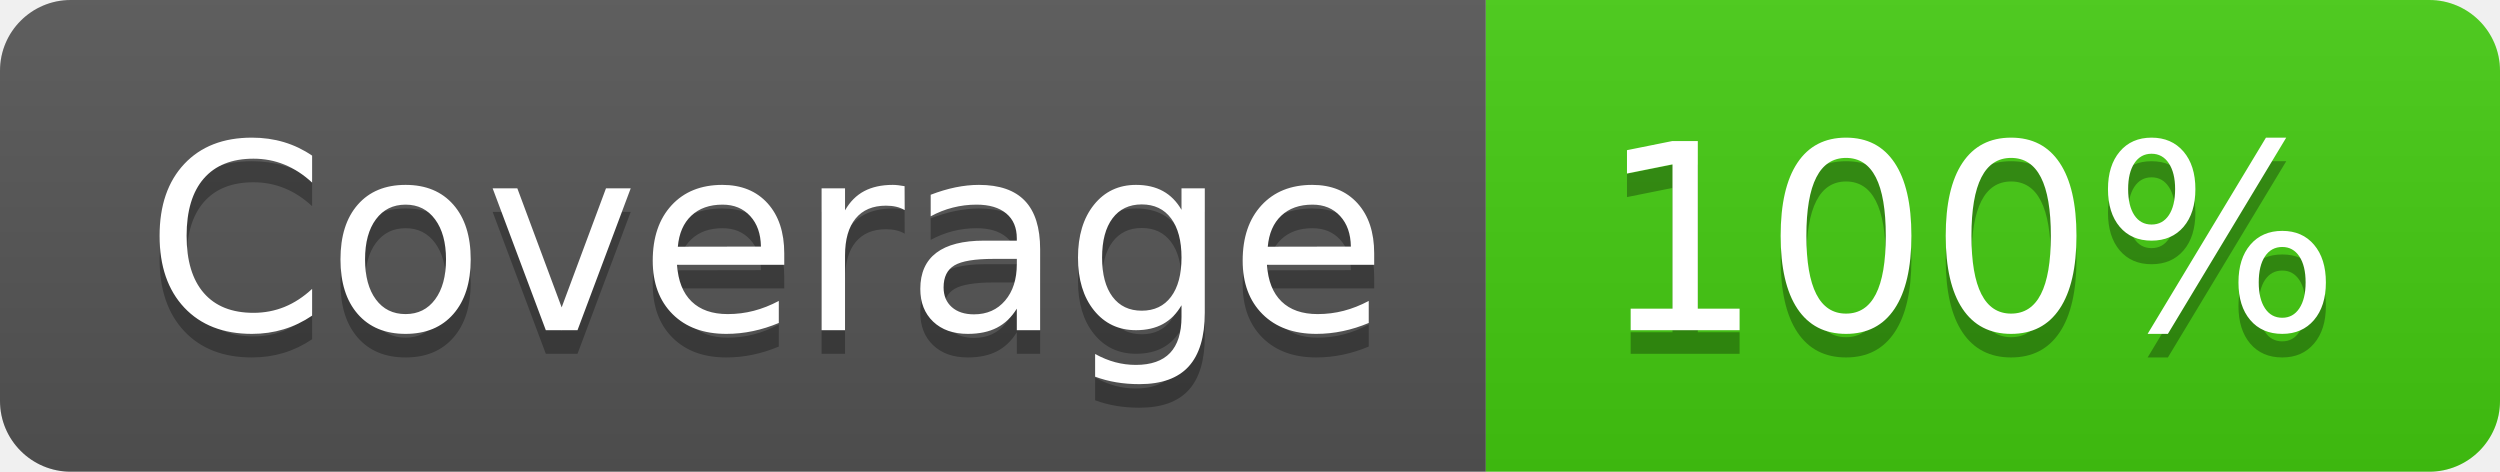
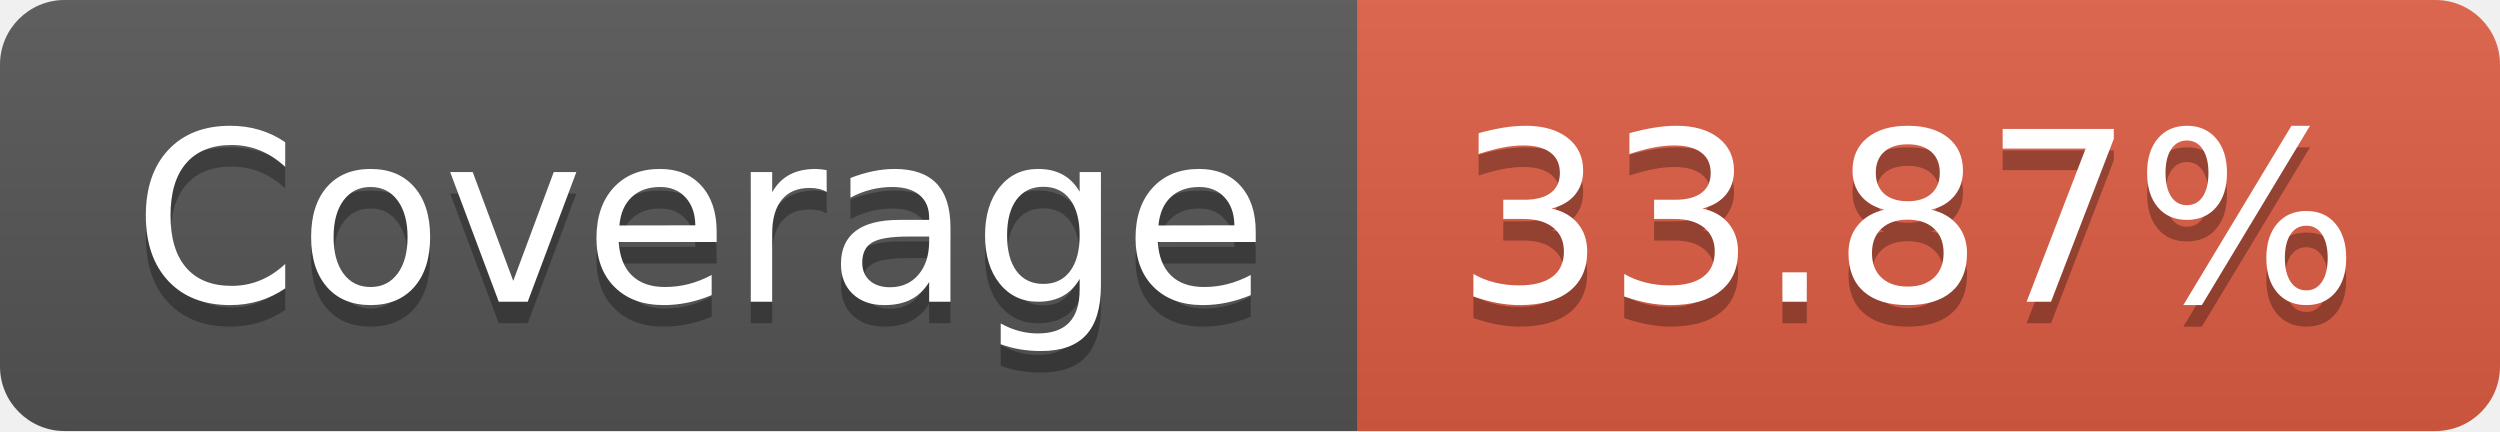
- <svg xmlns="http://www.w3.org/2000/svg" width="106" height="20" role="img" aria-label="Coverage: 100%">
+ <svg xmlns="http://www.w3.org/2000/svg" width="116" height="20" role="img" aria-label="Coverage: 33.87%">
  <linearGradient id="s" x2="0" y2="100%">
    <stop offset="0" stop-color="#bbb" stop-opacity=".1" />
    <stop offset="1" stop-opacity=".1" />
  </linearGradient>
  <clipPath id="r">
-     <rect width="106" height="20" rx="3" fill="#fff" />
+     <rect width="116" height="20" rx="3" fill="#fff" />
  </clipPath>
  <g clip-path="url(#r)">
    <rect width="63" height="20" fill="#555" />
-     <rect x="63" width="43" height="20" fill="#4c1" />
-     <rect width="106" height="20" fill="url(#s)" />
+     <rect x="63" width="53" height="20" fill="#e05d44" />
+     <rect width="116" height="20" fill="url(#s)" />
  </g>
  <g fill="#fff" text-anchor="middle" font-family="Verdana,Geneva,DejaVu Sans,sans-serif" text-rendering="geometricPrecision" font-size="110">
    <text aria-hidden="true" x="325" y="150" fill="#010101" fill-opacity=".3" transform="scale(.1)" textLength="530">Coverage</text>
    <text x="325" y="140" transform="scale(.1)" fill="#fff" textLength="530">Coverage</text>
-     <text aria-hidden="true" x="835" y="150" fill="#010101" fill-opacity=".3" transform="scale(.1)" textLength="330">100%</text>
-     <text x="835" y="140" transform="scale(.1)" fill="#fff" textLength="330">100%</text>
+     <text aria-hidden="true" x="885" y="150" fill="#010101" fill-opacity=".3" transform="scale(.1)" textLength="430">33.87%</text>
+     <text x="885" y="140" transform="scale(.1)" fill="#fff" textLength="430">33.87%</text>
  </g>
</svg>
